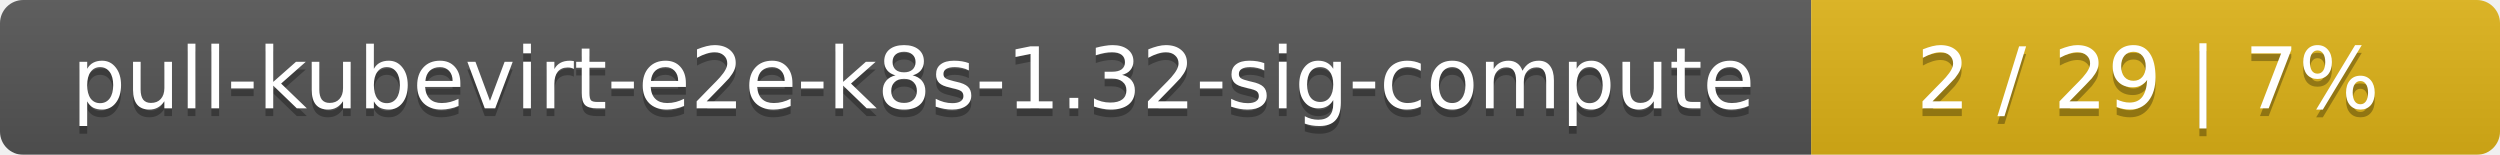
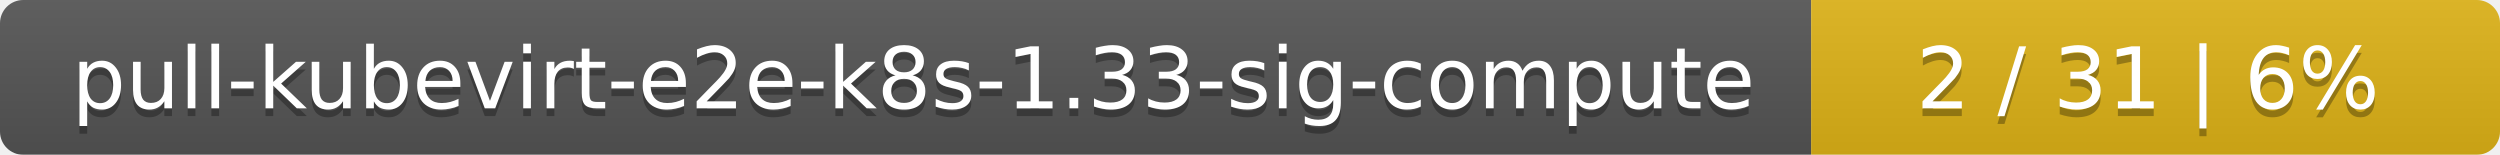
<svg xmlns="http://www.w3.org/2000/svg" width="323" height="20">
  <linearGradient id="smooth" x2="0" y2="100%">
    <stop offset="0" stop-color="#bbb" stop-opacity=".1" />
    <stop offset="1" stop-opacity=".1" />
  </linearGradient>
  <mask id="round">
    <rect width="323" height="20" rx="3" fill="#fff" />
  </mask>
  <g mask="url(#round)">
    <rect width="234" height="20" fill="#555" />
    <rect x="234" width="89" height="20" fill="#dfb317" />
    <rect width="323" height="20" fill="url(#smooth)" />
  </g>
  <g fill="#fff" text-anchor="middle" font-family="DejaVu Sans,Verdana,Geneva,sans-serif" font-size="11">
-     <text x="118" y="15" fill="#010101" fill-opacity=".3">pull-kubevirt-e2e-k8s-1.32-sig-compute</text>
-     <text x="118" y="14">pull-kubevirt-e2e-k8s-1.32-sig-compute</text>
-     <text x="277.5" y="15" fill="#010101" fill-opacity=".3">2 / 29    |    7%</text>
-     <text x="277.5" y="14">2 / 29    |    7%</text>
+     <text x="118" y="15" fill="#010101" fill-opacity=".3">pull-kubevirt-e2e-k8s-1.33-sig-compute</text>
+     <text x="118" y="14">pull-kubevirt-e2e-k8s-1.33-sig-compute</text>
+     <text x="277.5" y="15" fill="#010101" fill-opacity=".3">2 / 31    |    6%</text>
+     <text x="277.5" y="14">2 / 31    |    6%</text>
  </g>
</svg>
